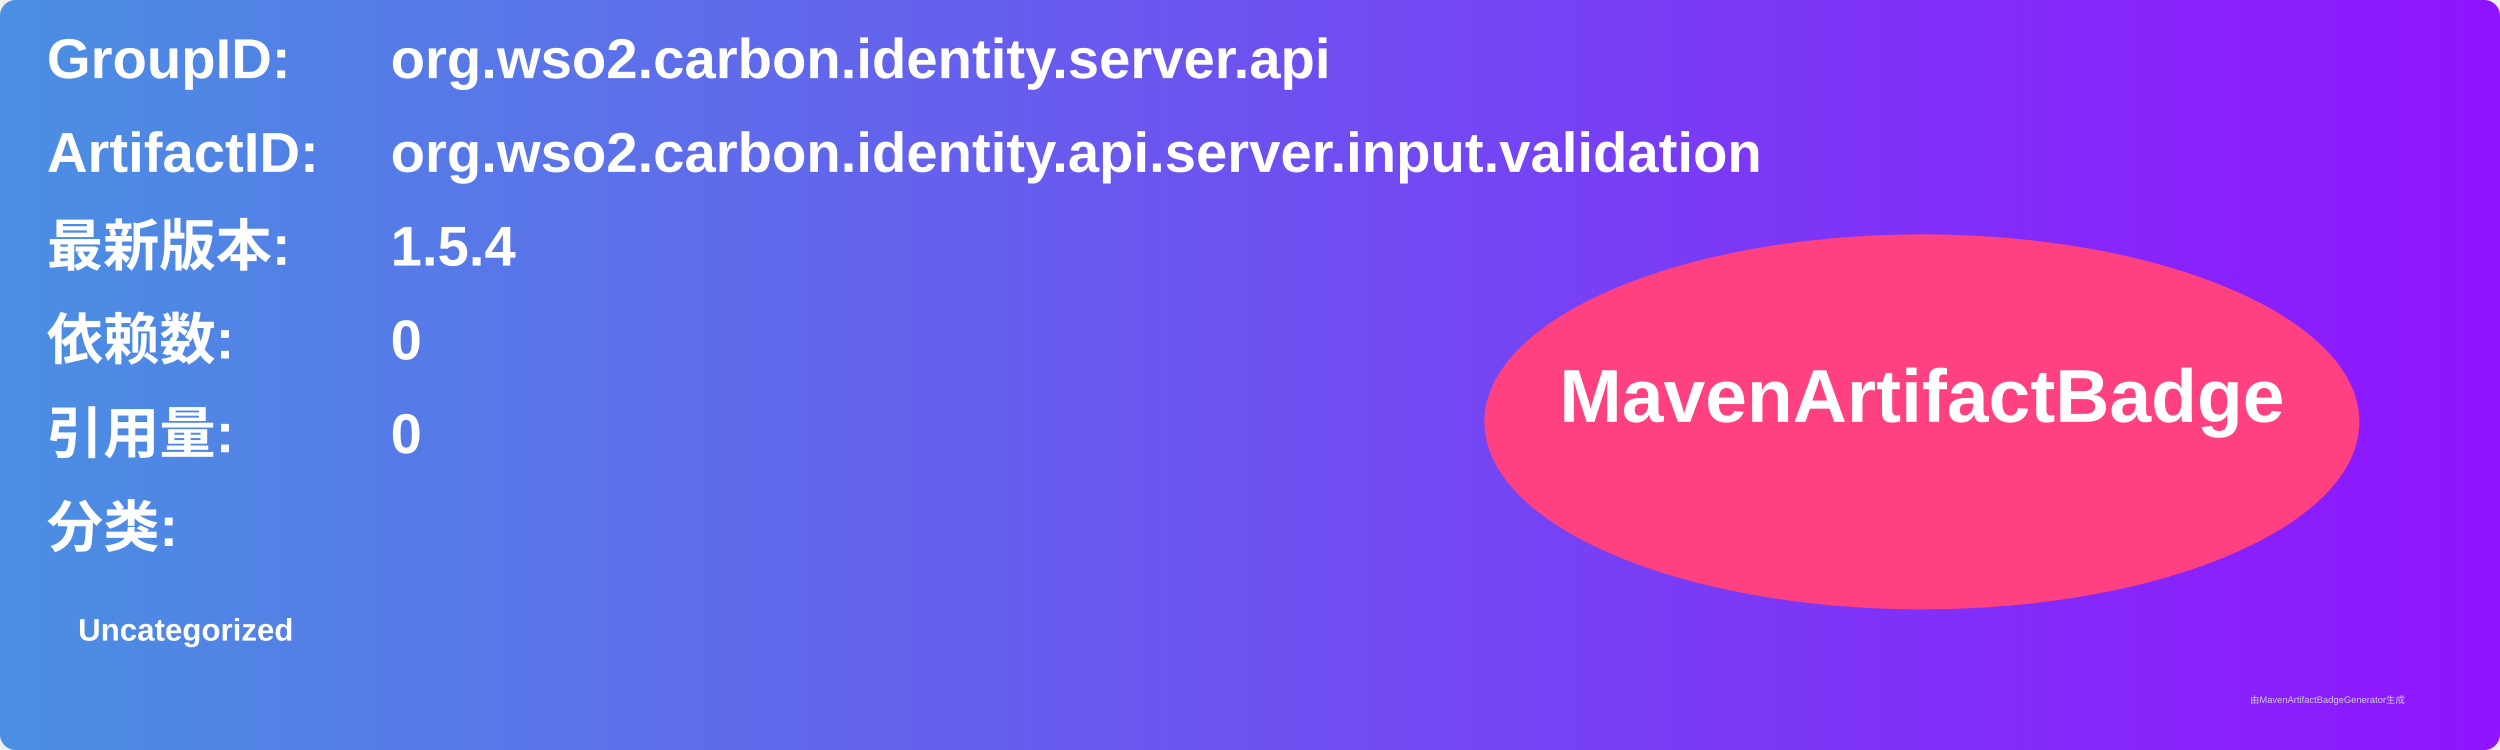
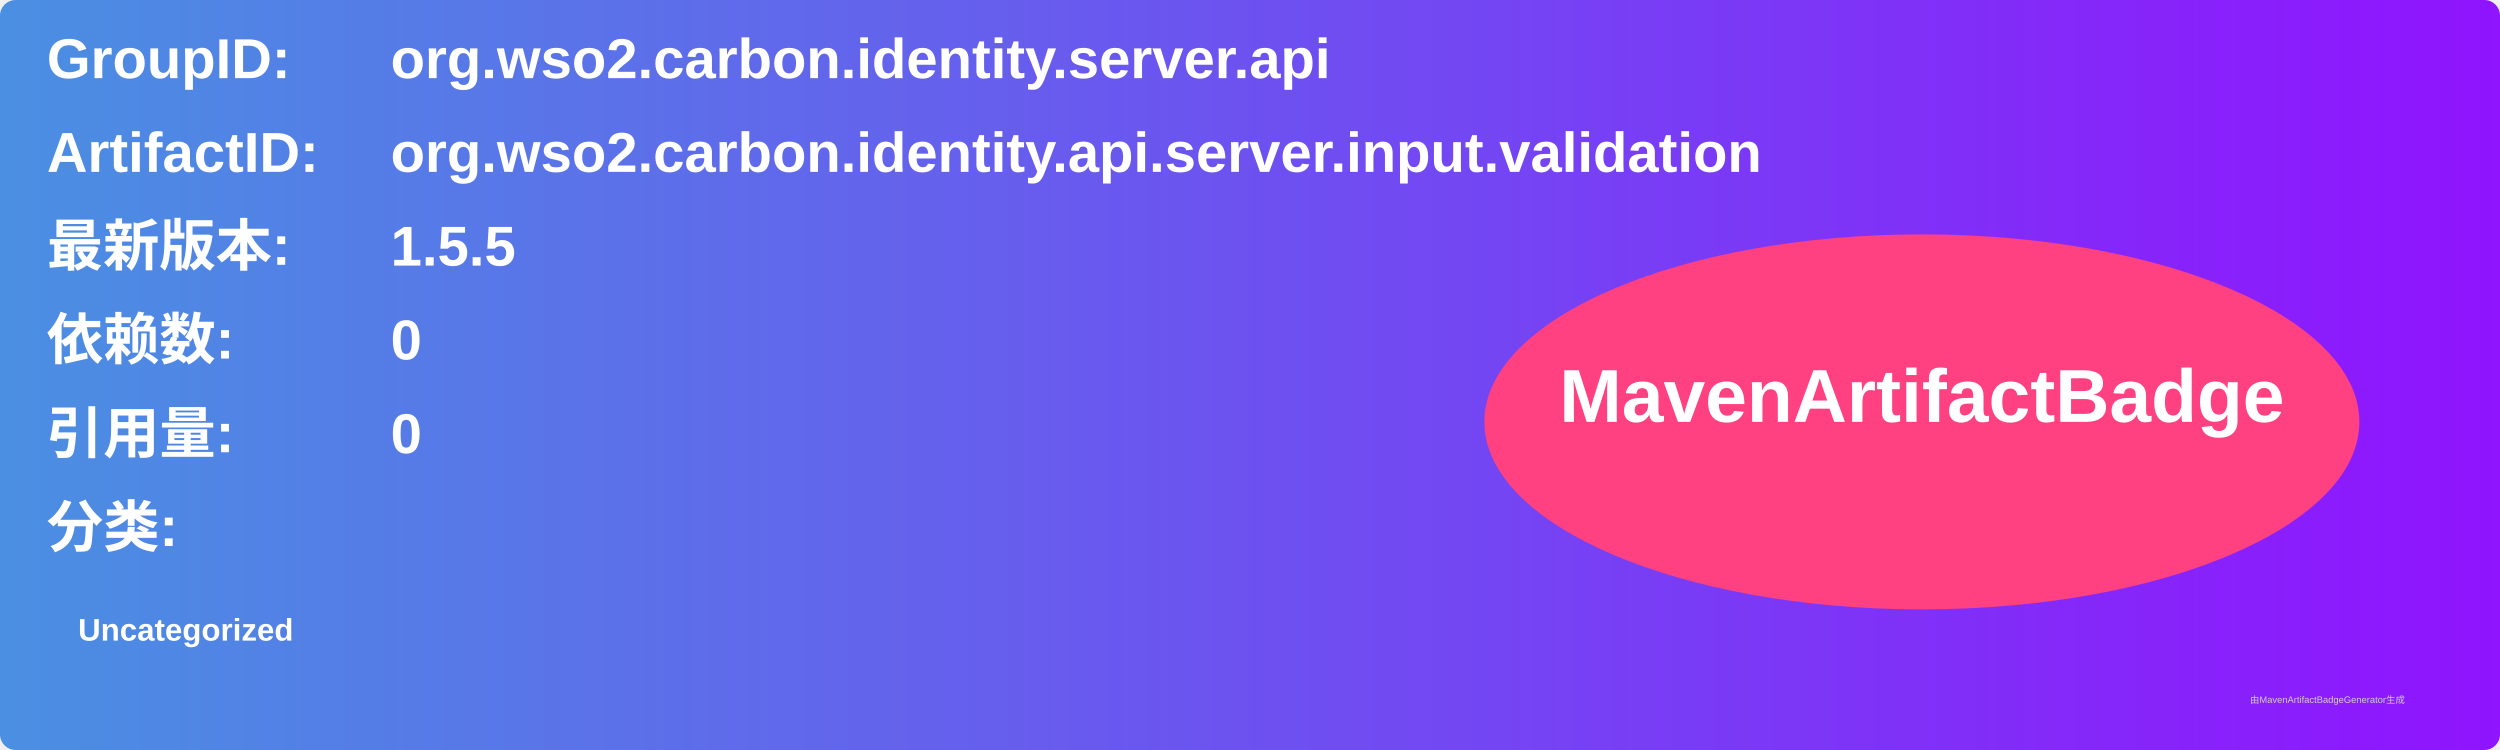
<svg xmlns="http://www.w3.org/2000/svg" width="800" height="240" viewBox="0 0 800 240">
  <linearGradient id="grad" x1="0%" y1="0%" x2="100%" y2="0%">
    <stop offset="0%" stop-color="#4a90e2" />
    <stop offset="100%" stop-color="#9013fe" />
  </linearGradient>
  <rect width="100%" height="100%" rx="5" ry="5" fill="url(#grad)" />
  <g transform="translate(15, 15)">
    <text x="0" y="10" font-family="Arial" font-size="18" fill="white" font-weight="bold" width="260">GroupID:</text>
    <text x="110" y="10" font-family="Arial" font-size="18" fill="white" font-weight="bold" width="460">org.wso2.carbon.identity.server.api</text>
    <text x="0" y="40" font-family="Arial" font-size="18" fill="white" font-weight="bold" width="260">ArtifactID:</text>
    <text x="110" y="40" font-family="Arial" font-size="18" fill="white" font-weight="bold" width="460">org.wso2.carbon.identity.api.server.input.validation</text>
    <text x="0" y="70" font-family="Arial" font-size="18" fill="white" font-weight="bold">最新版本:</text>
    <text x="110" y="70" font-family="Arial" font-size="18" fill="white" font-weight="bold">
-       <tspan font-weight="bold">1.5.4</tspan>
+       <tspan font-weight="bold">1.5.5</tspan>
    </text>
    <text x="0" y="100" font-family="Arial" font-size="18" fill="white" font-weight="bold">依赖数: </text>
    <text x="110" y="100" font-family="Arial" font-size="18" fill="white">
      <tspan font-weight="bold">0</tspan>
    </text>
    <text x="0" y="130" font-family="Arial" font-size="18" fill="white" font-weight="bold">引用量: </text>
    <text x="110" y="130" font-family="Arial" font-size="18" fill="white">
      <tspan font-weight="bold">0</tspan>
    </text>
    <text x="0" y="160" font-family="Arial" font-size="18" fill="white" font-weight="bold">分类:</text>
    <text x="10" y="190" font-family="Arial" font-size="10" fill="white">
      <tspan font-weight="bold">Uncategorized</tspan>
    </text>
    <ellipse cx="600" cy="120" rx="140" ry="60" fill="#ff4081" />
    <text x="600" y="120" text-anchor="middle" font-family="Arial" font-size="24" fill="white" font-weight="bold">MavenArtifactBadge</text>
  </g>
  <text x="720" y="225" font-family="Arial" font-size="3" fill="#d0d0d0">由MavenArtifactBadgeGenerator生成</text>
</svg>
